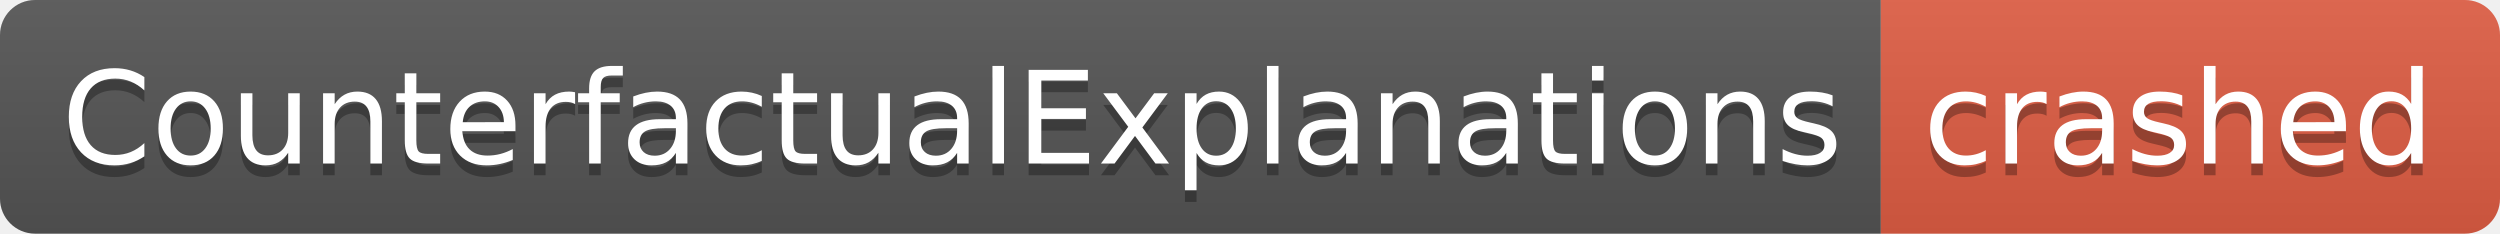
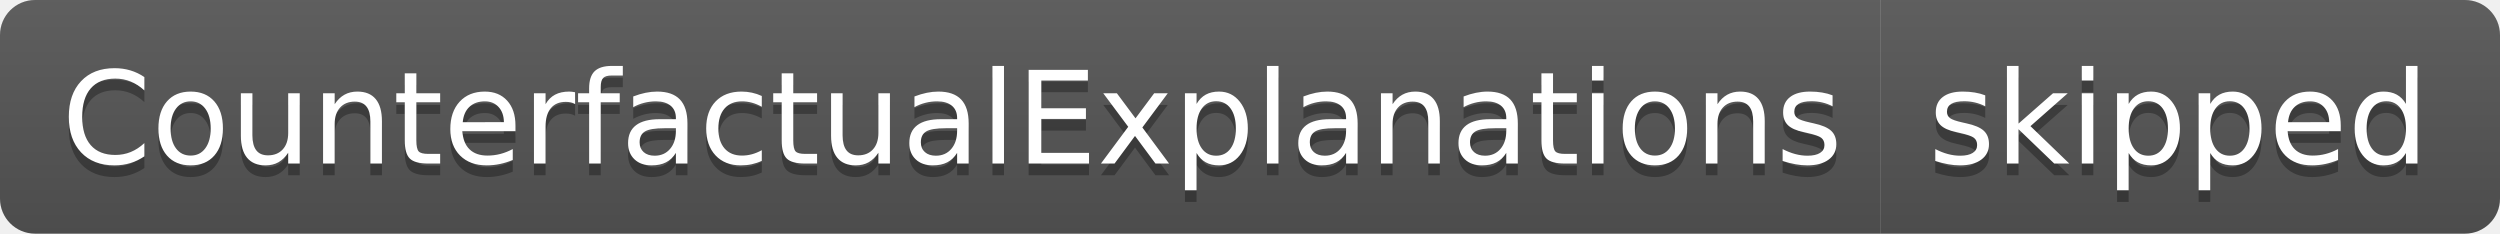
- <svg xmlns="http://www.w3.org/2000/svg" width="214" height="20" role="img" aria-label="CounterfactualExplanations: crashed">
+ <svg xmlns="http://www.w3.org/2000/svg" width="214" height="20" role="img" aria-label="CounterfactualExplanations: skipped">
  <linearGradient id="s" x2="0" y2="100%">
    <stop offset="0" stop-color="#bbb" stop-opacity=".1" />
    <stop offset="1" stop-opacity=".1" />
  </linearGradient>
  <clipPath id="r">
    <rect width="214" height="20" rx="3" fill="#fff" />
  </clipPath>
  <g clip-path="url(#r)">
    <rect width="161" height="20" fill="#555" />
-     <rect x="161" width="53" height="20" fill="#e05d44" />
+     <rect x="161" width="53" height="20" fill="#555" />
    <rect width="214" height="20" fill="url(#s)" />
  </g>
  <g fill="#fff" text-anchor="middle" font-family="Verdana,Geneva,DejaVu Sans,sans-serif" text-rendering="geometricPrecision" font-size="110">
    <text aria-hidden="true" x="815" y="150" fill="#010101" fill-opacity=".3" transform="scale(.1)" textLength="1510">CounterfactualExplanations</text>
    <text x="815" y="140" transform="scale(.1)" fill="#fff" textLength="1510">CounterfactualExplanations</text>
-     <text aria-hidden="true" x="1865" y="150" fill="#010101" fill-opacity=".3" transform="scale(.1)" textLength="430">crashed</text>
-     <text x="1865" y="140" transform="scale(.1)" fill="#fff" textLength="430">crashed</text>
+     <text aria-hidden="true" x="1865" y="150" fill="#010101" fill-opacity=".3" transform="scale(.1)" textLength="430">skipped</text>
+     <text x="1865" y="140" transform="scale(.1)" fill="#fff" textLength="430">skipped</text>
  </g>
</svg>
